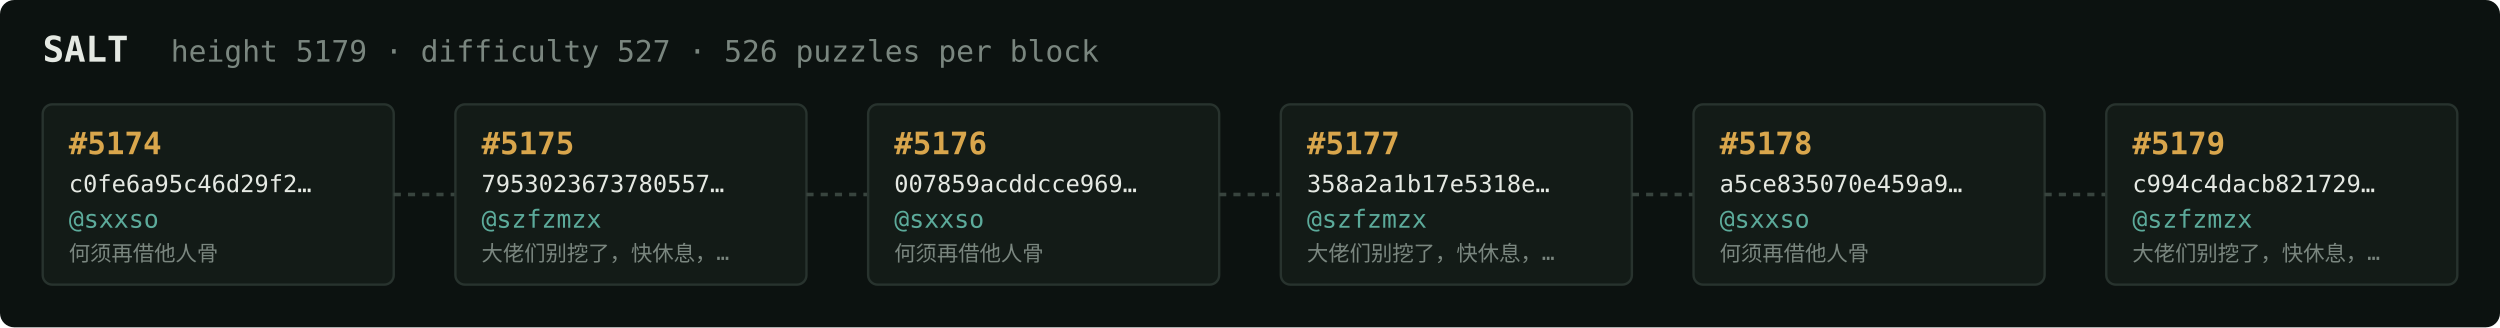
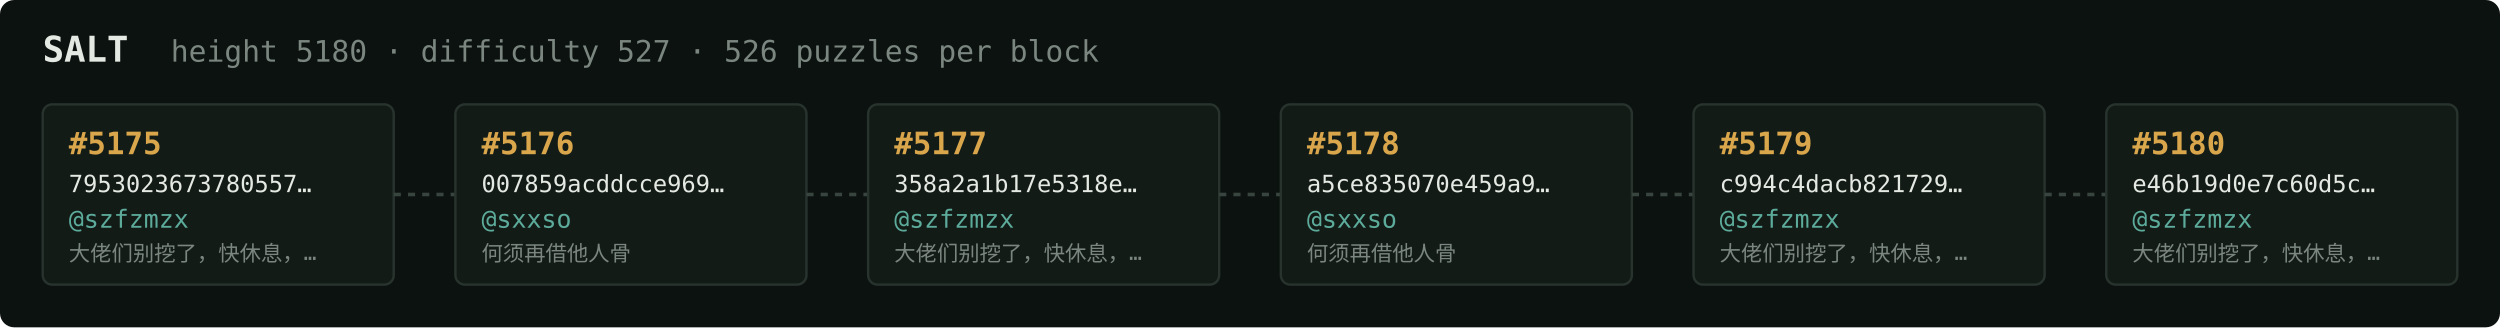
<svg xmlns="http://www.w3.org/2000/svg" width="1054" height="138" viewBox="0 0 1054 138" font-family="ui-monospace,SFMono-Regular,Menlo,monospace">
  <rect fill="#0c1210" width="1054" height="138" rx="6" />
  <text x="18" y="26" fill="#e5e9e3" font-size="15" font-weight="700">SALT</text>
-   <text x="72" y="26" fill="#7a867f" font-size="12.5">height 5179 · difficulty 527 · 526 puzzles per block</text>
+   <text x="72" y="26" fill="#7a867f" font-size="12.5">height 5180 · difficulty 527 · 526 puzzles per block</text>
  <rect x="18" y="44" width="148" height="76" rx="4" fill="#131b17" stroke="#28332e" stroke-width="1" />
-   <text x="29" y="65" fill="#d9a64c" font-size="13" font-weight="700">#5174</text>
-   <text x="29" y="81" fill="#e5e9e3" font-size="10">c0fe6a95c46d29f2…</text>
-   <text x="29" y="96" fill="#5cab9b" font-size="10.5">@sxxso</text>
-   <text x="29" y="110" fill="#7a867f" font-size="9">何须再借他人骨</text>
+   <text x="29" y="65" fill="#d9a64c" font-size="13" font-weight="700">#5175</text>
+   <text x="29" y="81" fill="#e5e9e3" font-size="10">7953023673780557…</text>
+   <text x="29" y="96" fill="#5cab9b" font-size="10.5">@szfzmzx</text>
+   <text x="29" y="110" fill="#7a867f" font-size="9">大佬们别挖了，快休息，…</text>
  <line x1="166" y1="82.0" x2="192" y2="82.0" stroke="#38443e" stroke-width="1.5" stroke-dasharray="3 3" />
  <rect x="192" y="44" width="148" height="76" rx="4" fill="#131b17" stroke="#28332e" stroke-width="1" />
-   <text x="203" y="65" fill="#d9a64c" font-size="13" font-weight="700">#5175</text>
-   <text x="203" y="81" fill="#e5e9e3" font-size="10">7953023673780557…</text>
-   <text x="203" y="96" fill="#5cab9b" font-size="10.5">@szfzmzx</text>
-   <text x="203" y="110" fill="#7a867f" font-size="9">大佬们别挖了，快休息，…</text>
+   <text x="203" y="65" fill="#d9a64c" font-size="13" font-weight="700">#5176</text>
+   <text x="203" y="81" fill="#e5e9e3" font-size="10">007859acddcce969…</text>
+   <text x="203" y="96" fill="#5cab9b" font-size="10.5">@sxxso</text>
+   <text x="203" y="110" fill="#7a867f" font-size="9">何须再借他人骨</text>
  <line x1="340" y1="82.0" x2="366" y2="82.0" stroke="#38443e" stroke-width="1.5" stroke-dasharray="3 3" />
  <rect x="366" y="44" width="148" height="76" rx="4" fill="#131b17" stroke="#28332e" stroke-width="1" />
-   <text x="377" y="65" fill="#d9a64c" font-size="13" font-weight="700">#5176</text>
-   <text x="377" y="81" fill="#e5e9e3" font-size="10">007859acddcce969…</text>
-   <text x="377" y="96" fill="#5cab9b" font-size="10.5">@sxxso</text>
-   <text x="377" y="110" fill="#7a867f" font-size="9">何须再借他人骨</text>
+   <text x="377" y="65" fill="#d9a64c" font-size="13" font-weight="700">#5177</text>
+   <text x="377" y="81" fill="#e5e9e3" font-size="10">358a2a1b17e5318e…</text>
+   <text x="377" y="96" fill="#5cab9b" font-size="10.5">@szfzmzx</text>
+   <text x="377" y="110" fill="#7a867f" font-size="9">大佬们别挖了，快休息，…</text>
  <line x1="514" y1="82.0" x2="540" y2="82.0" stroke="#38443e" stroke-width="1.5" stroke-dasharray="3 3" />
  <rect x="540" y="44" width="148" height="76" rx="4" fill="#131b17" stroke="#28332e" stroke-width="1" />
-   <text x="551" y="65" fill="#d9a64c" font-size="13" font-weight="700">#5177</text>
-   <text x="551" y="81" fill="#e5e9e3" font-size="10">358a2a1b17e5318e…</text>
-   <text x="551" y="96" fill="#5cab9b" font-size="10.5">@szfzmzx</text>
-   <text x="551" y="110" fill="#7a867f" font-size="9">大佬们别挖了，快休息，…</text>
+   <text x="551" y="65" fill="#d9a64c" font-size="13" font-weight="700">#5178</text>
+   <text x="551" y="81" fill="#e5e9e3" font-size="10">a5ce835070e459a9…</text>
+   <text x="551" y="96" fill="#5cab9b" font-size="10.5">@sxxso</text>
+   <text x="551" y="110" fill="#7a867f" font-size="9">何须再借他人骨</text>
  <line x1="688" y1="82.0" x2="714" y2="82.0" stroke="#38443e" stroke-width="1.5" stroke-dasharray="3 3" />
  <rect x="714" y="44" width="148" height="76" rx="4" fill="#131b17" stroke="#28332e" stroke-width="1" />
-   <text x="725" y="65" fill="#d9a64c" font-size="13" font-weight="700">#5178</text>
-   <text x="725" y="81" fill="#e5e9e3" font-size="10">a5ce835070e459a9…</text>
-   <text x="725" y="96" fill="#5cab9b" font-size="10.5">@sxxso</text>
-   <text x="725" y="110" fill="#7a867f" font-size="9">何须再借他人骨</text>
+   <text x="725" y="65" fill="#d9a64c" font-size="13" font-weight="700">#5179</text>
+   <text x="725" y="81" fill="#e5e9e3" font-size="10">c994c4dacb821729…</text>
+   <text x="725" y="96" fill="#5cab9b" font-size="10.5">@szfzmzx</text>
+   <text x="725" y="110" fill="#7a867f" font-size="9">大佬们别挖了，快休息，…</text>
  <line x1="862" y1="82.0" x2="888" y2="82.0" stroke="#38443e" stroke-width="1.5" stroke-dasharray="3 3" />
  <rect x="888" y="44" width="148" height="76" rx="4" fill="#131b17" stroke="#28332e" stroke-width="1" />
-   <text x="899" y="65" fill="#d9a64c" font-size="13" font-weight="700">#5179</text>
-   <text x="899" y="81" fill="#e5e9e3" font-size="10">c994c4dacb821729…</text>
+   <text x="899" y="65" fill="#d9a64c" font-size="13" font-weight="700">#5180</text>
+   <text x="899" y="81" fill="#e5e9e3" font-size="10">e46b19d0e7c60d5c…</text>
  <text x="899" y="96" fill="#5cab9b" font-size="10.5">@szfzmzx</text>
  <text x="899" y="110" fill="#7a867f" font-size="9">大佬们别挖了，快休息，…</text>
</svg>
